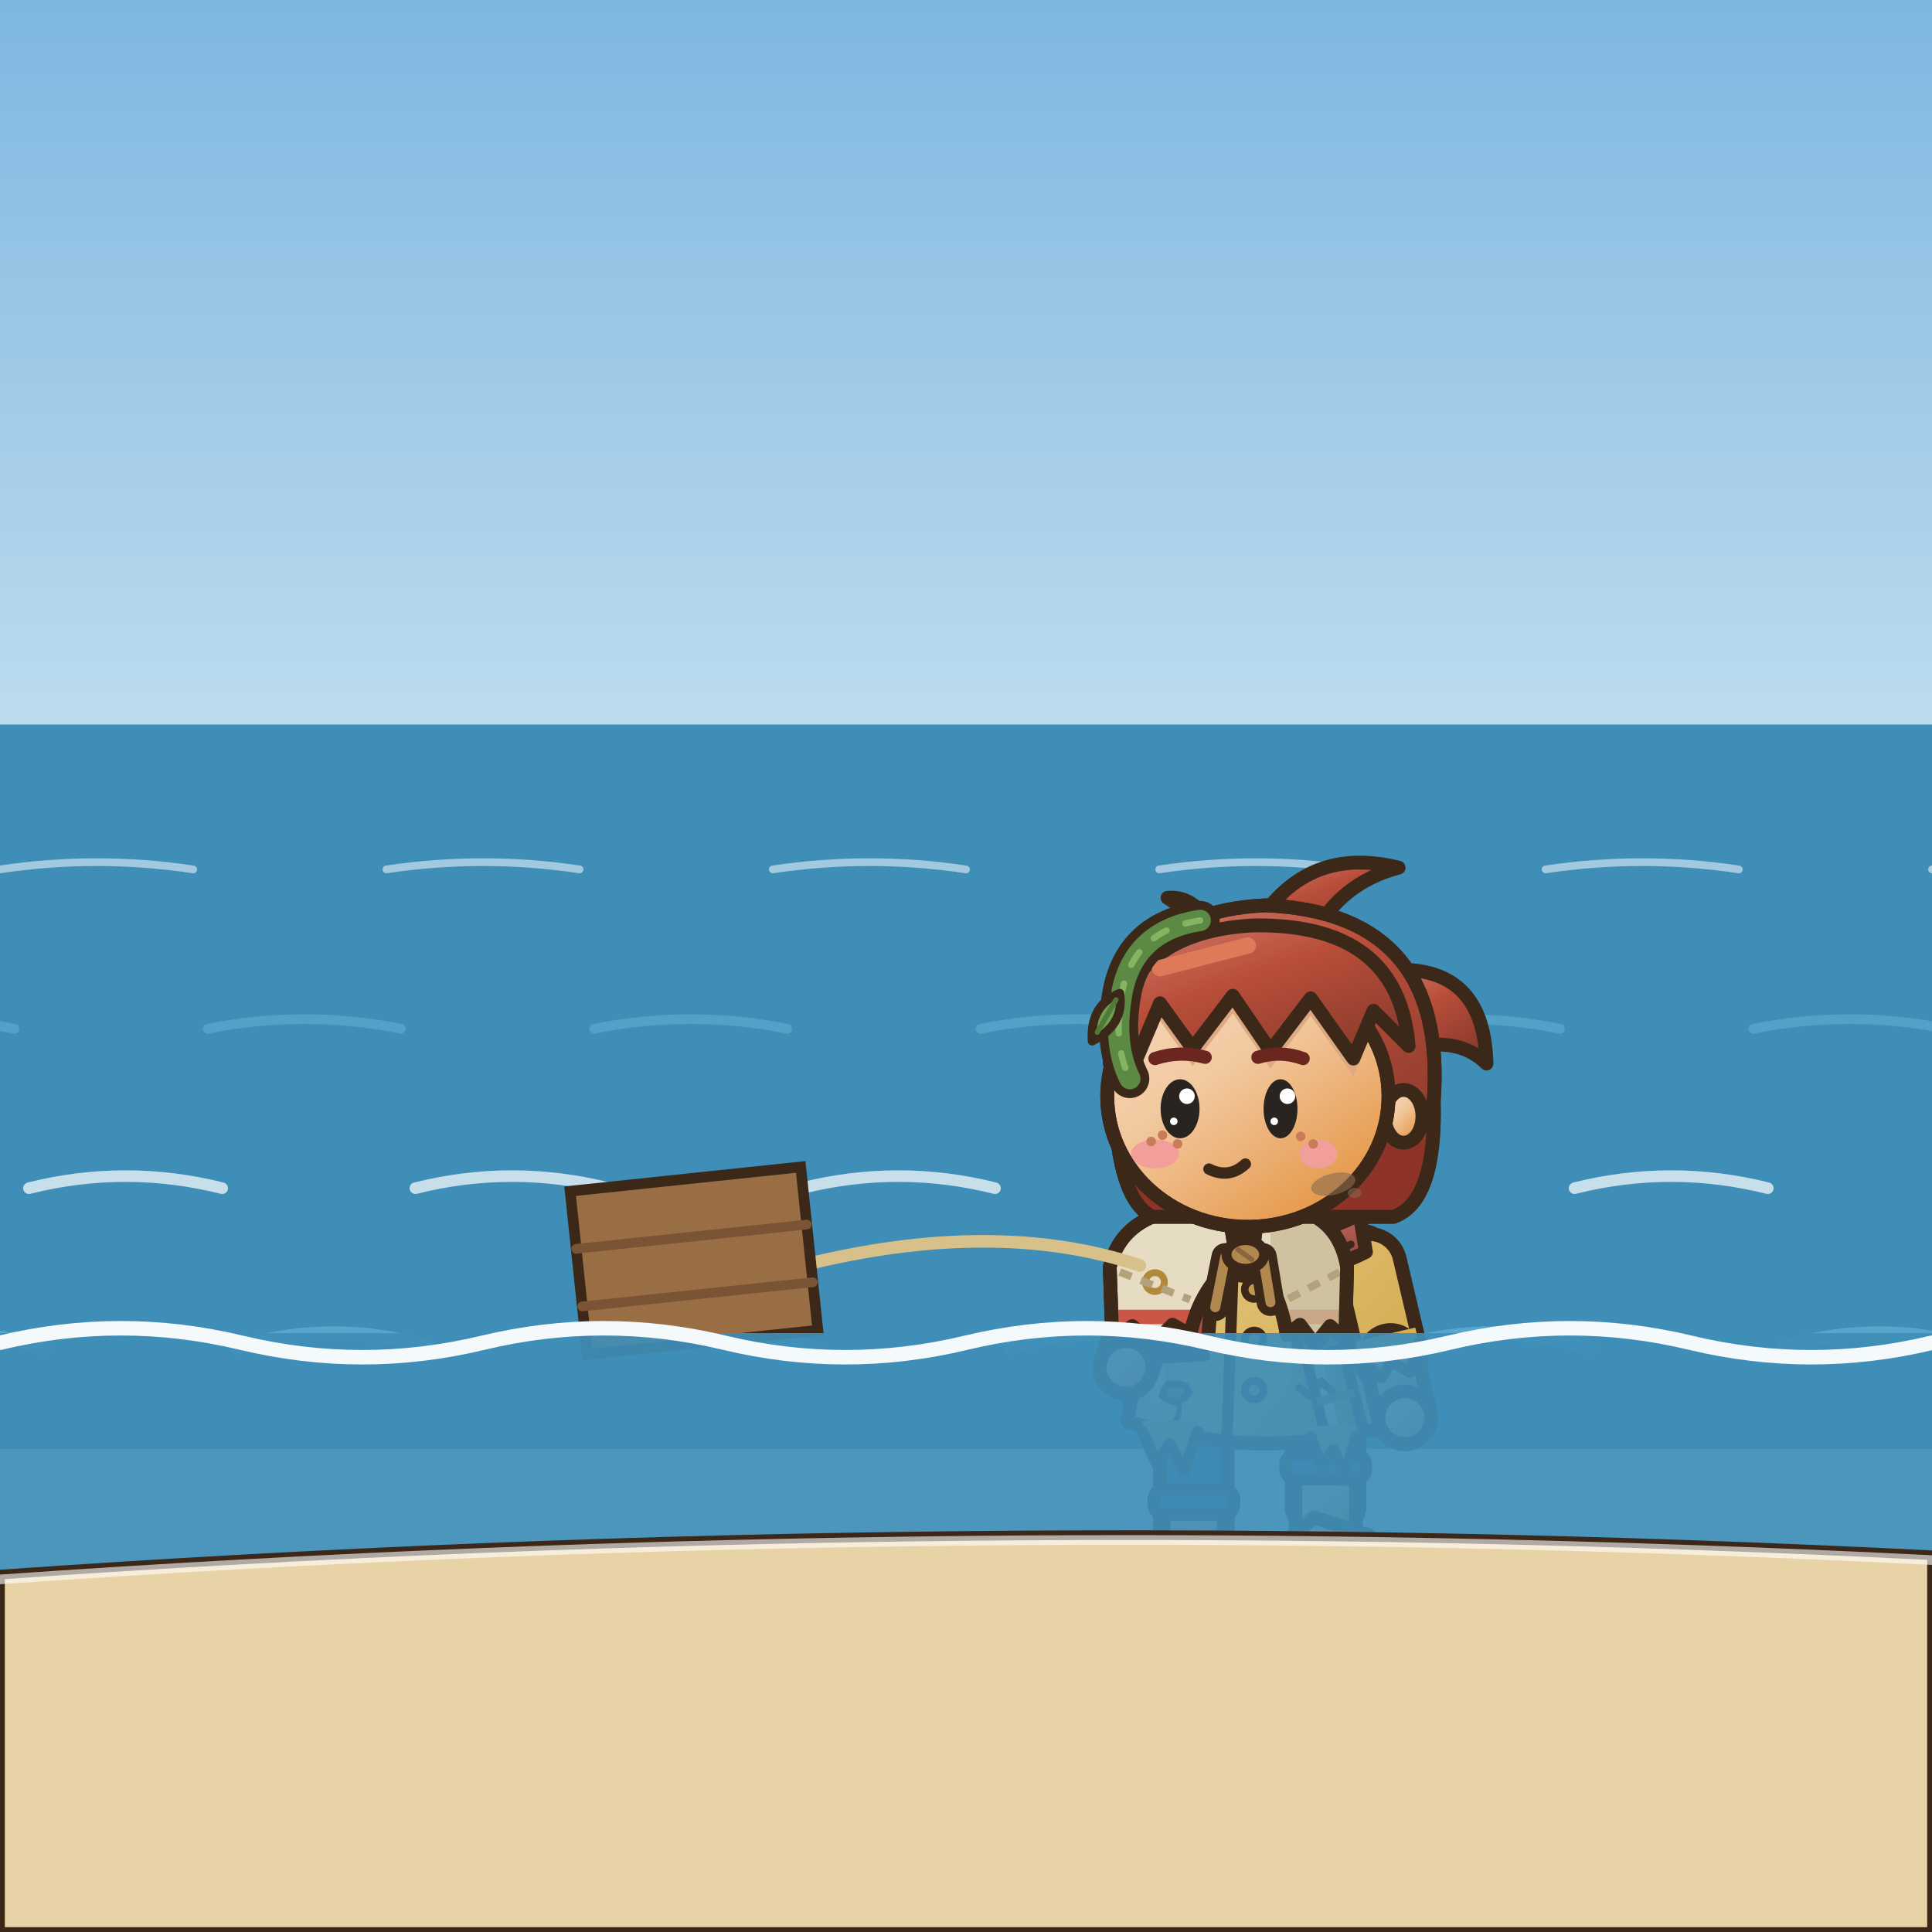
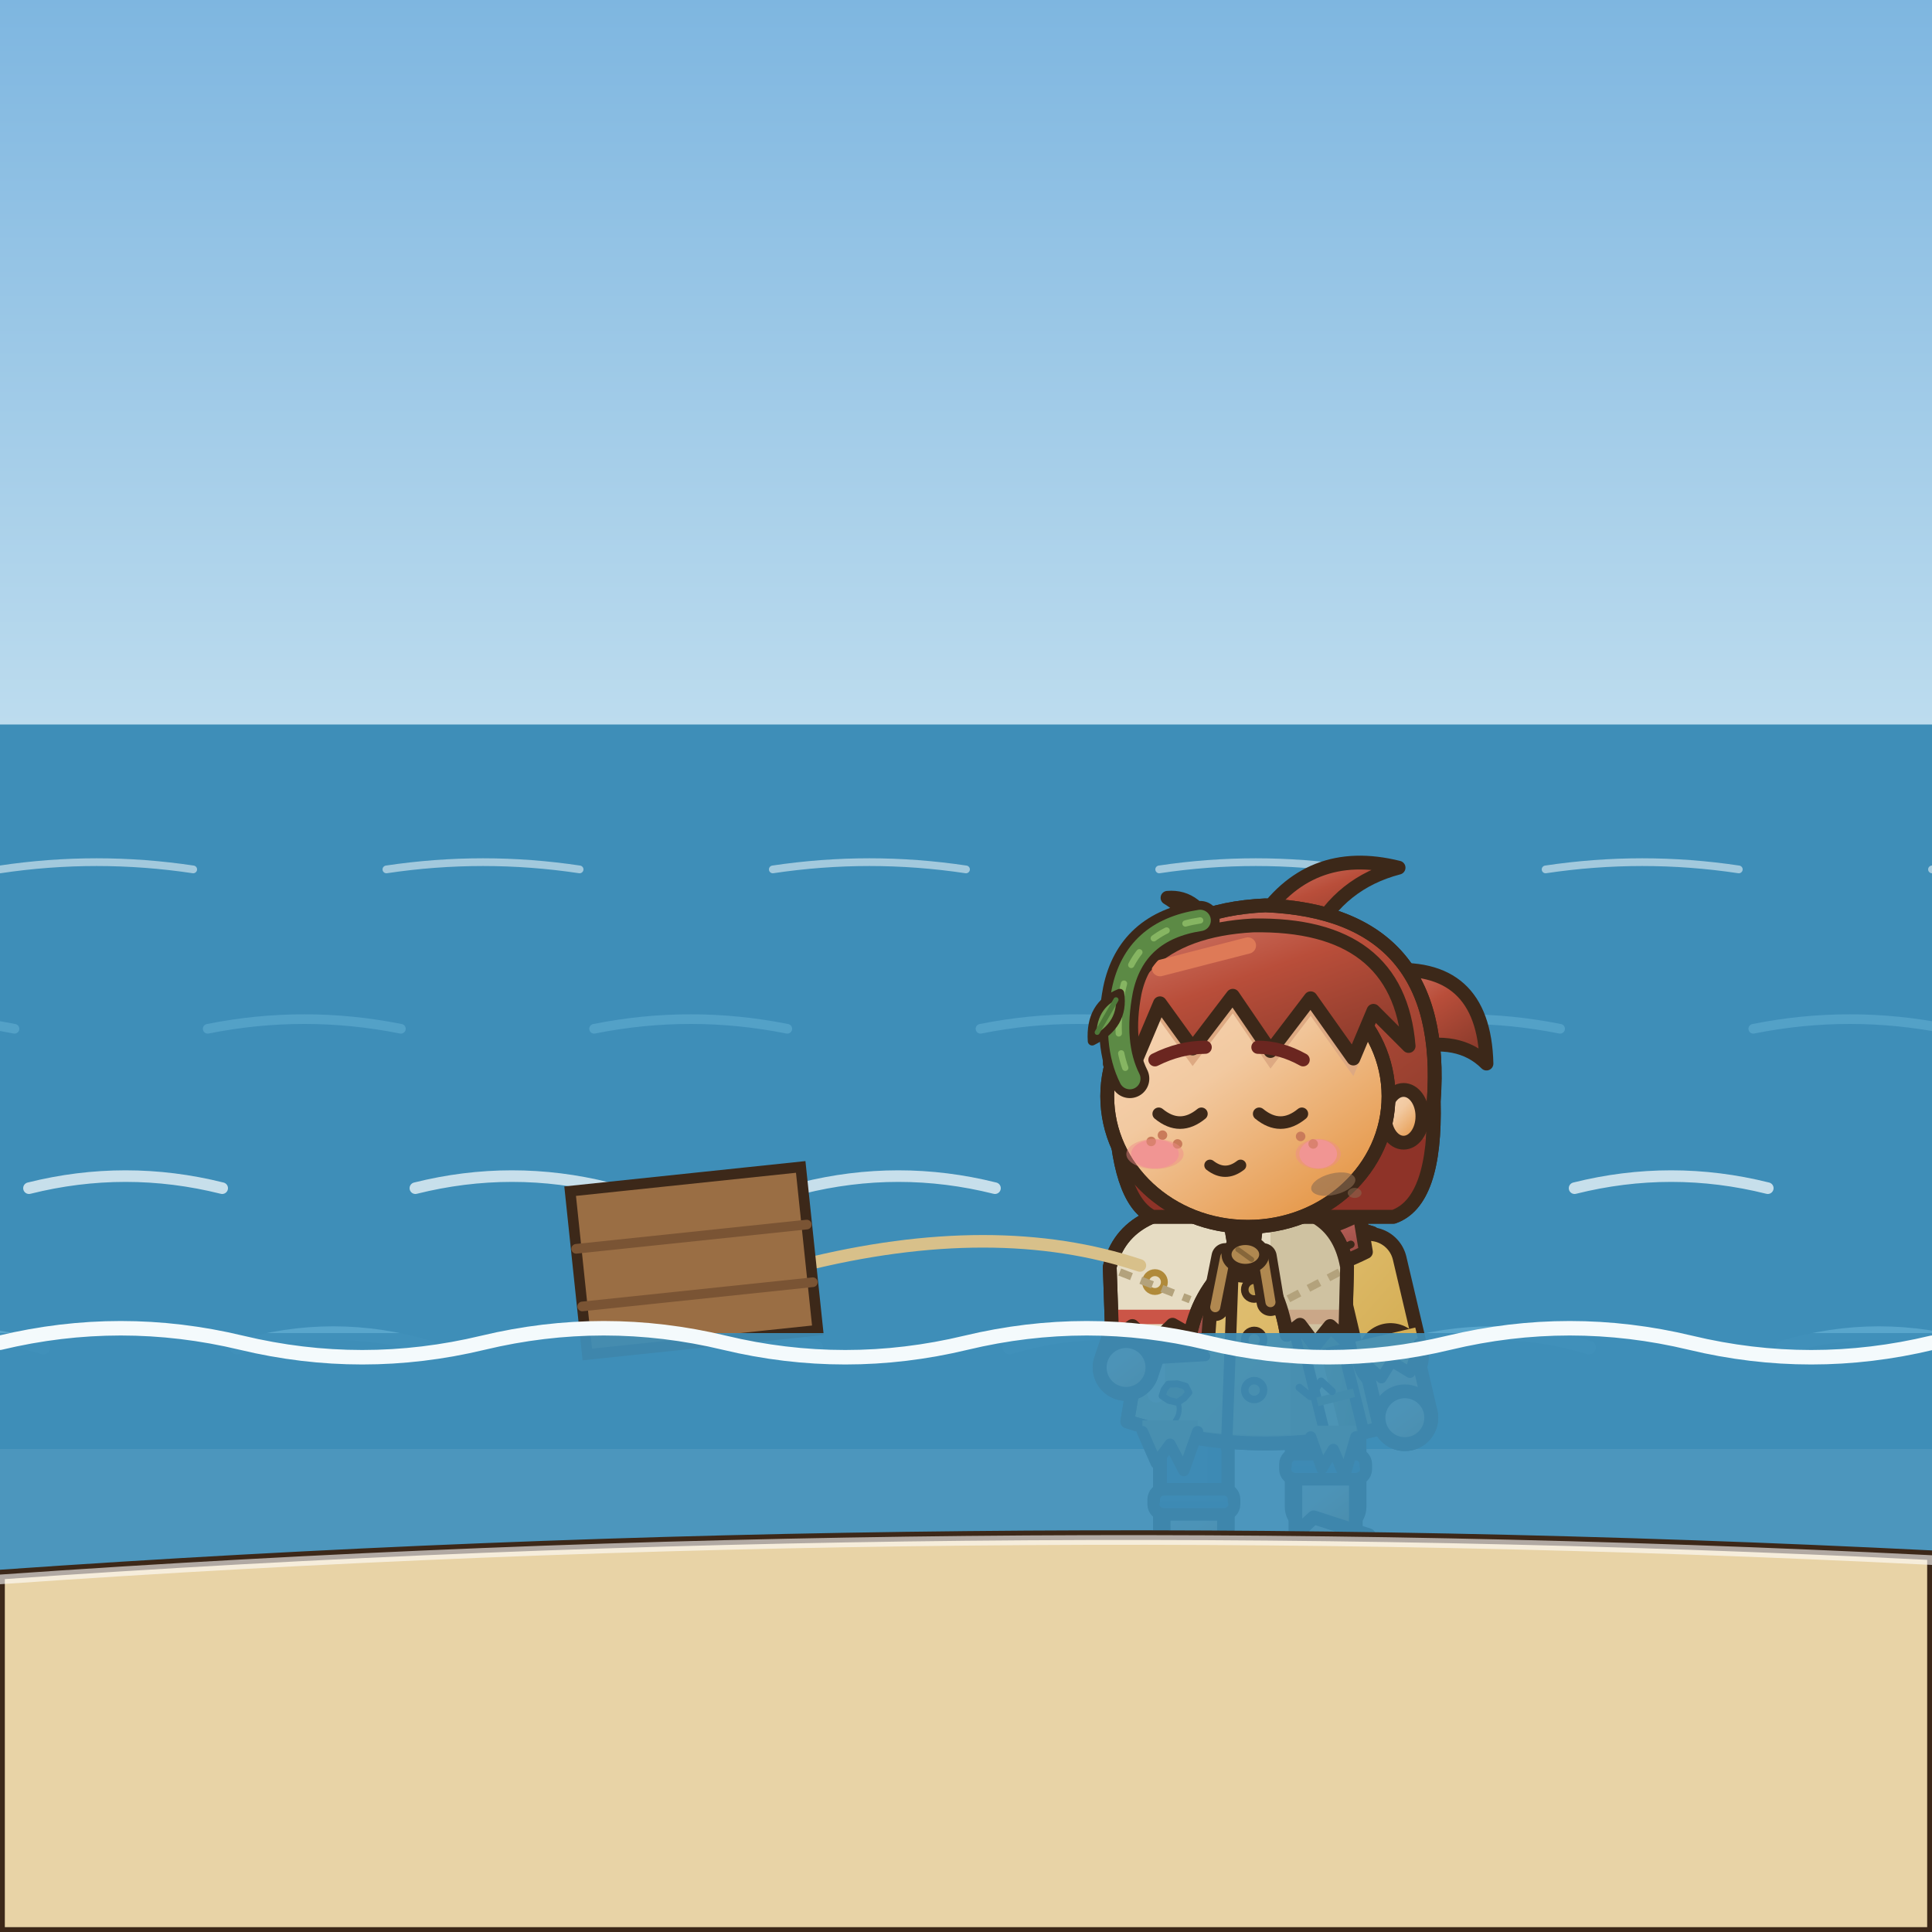
<svg xmlns="http://www.w3.org/2000/svg" width="400" height="400" viewBox="0 0 400 400">
  <defs>
    <linearGradient id="as" x1="0" y1="0" x2="0" y2="1">
      <stop offset="0" stop-color="#7EB6E0" />
      <stop offset="1" stop-color="#CDE6F2" />
    </linearGradient>
  </defs>
  <rect x="0" y="0" width="400" height="190" fill="url(#as)" />
  <rect x="0" y="150" width="400" height="150" fill="#3E8EB8" />
  <path d="M0,180 q20,-3 40,0 M80,180 q20,-3 40,0 M160,180 q20,-3 40,0 M240,180 q20,-3 40,0 M320,180 q20,-3 40,0 M400,180 q20,-3 40,0 M480,180 q20,-3 40,0" fill="none" stroke="#F4FAFC" stroke-width="1.6" stroke-linecap="round" stroke-linejoin="round" opacity="0.55" />
  <path d="M-37,213 q20,-4 40,0 M43,213 q20,-4 40,0 M123,213 q20,-4 40,0 M203,213 q20,-4 40,0 M283,213 q20,-4 40,0 M363,213 q20,-4 40,0 M443,213 q20,-4 40,0" fill="none" stroke="#5EAAD0" stroke-width="2" stroke-linecap="round" stroke-linejoin="round" opacity="0.65" />
  <path d="M-74,246 q20,-5 40,0 M6,246 q20,-5 40,0 M86,246 q20,-5 40,0 M166,246 q20,-5 40,0 M246,246 q20,-5 40,0 M326,246 q20,-5 40,0 M406,246 q20,-5 40,0" fill="none" stroke="#F4FAFC" stroke-width="2.4" stroke-linecap="round" stroke-linejoin="round" opacity="0.75" />
  <path d="M-31,279 q20,-6 40,0 M49,279 q20,-6 40,0 M129,279 q20,-6 40,0 M209,279 q20,-6 40,0 M289,279 q20,-6 40,0 M369,279 q20,-6 40,0 M449,279 q20,-6 40,0" fill="none" stroke="#5EAAD0" stroke-width="2.8" stroke-linecap="round" stroke-linejoin="round" opacity="0.85" />
  <g transform="translate(199.6 170.8) scale(2.6 2.6)">
    <defs>
      <linearGradient id="asnsemarche0G0" x1="0" y1="0" x2="0.75" y2="1">
        <stop offset="0" stop-color="#F6D8BB" />
        <stop offset="0.45" stop-color="#F2C9A0" />
        <stop offset="1" stop-color="#E59544" />
      </linearGradient>
      <linearGradient id="asnsemarche0G0t" gradientUnits="userSpaceOnUse" x1="4" y1="2" x2="42" y2="60">
        <stop offset="0" stop-color="#F6D8BB" />
        <stop offset="0.45" stop-color="#F2C9A0" />
        <stop offset="1" stop-color="#E59544" />
      </linearGradient>
      <linearGradient id="asnsemarche0G1" x1="0" y1="0" x2="0.75" y2="1">
        <stop offset="0" stop-color="#6E90B8" />
        <stop offset="0.45" stop-color="#45668D" />
        <stop offset="1" stop-color="#334B68" />
      </linearGradient>
      <linearGradient id="asnsemarche0G1t" gradientUnits="userSpaceOnUse" x1="6" y1="28" x2="42" y2="60">
        <stop offset="0" stop-color="#6E90B8" />
        <stop offset="0.45" stop-color="#45668D" />
        <stop offset="1" stop-color="#334B68" />
      </linearGradient>
      <linearGradient id="asnsemarche0G2" x1="0" y1="0" x2="0.75" y2="1">
        <stop offset="0" stop-color="#E7CD93" />
        <stop offset="0.45" stop-color="#DDBA69" />
        <stop offset="1" stop-color="#C5972D" />
      </linearGradient>
      <linearGradient id="asnsemarche0G2t" gradientUnits="userSpaceOnUse" x1="6" y1="28" x2="42" y2="60">
        <stop offset="0" stop-color="#E7CD93" />
        <stop offset="0.45" stop-color="#DDBA69" />
        <stop offset="1" stop-color="#C5972D" />
      </linearGradient>
      <linearGradient id="asnsemarche0G3" x1="0" y1="0" x2="0.75" y2="1">
        <stop offset="0" stop-color="#AD6A3E" />
        <stop offset="0.45" stop-color="#5E3A22" />
        <stop offset="1" stop-color="#462B19" />
      </linearGradient>
      <linearGradient id="asnsemarche0G3t" gradientUnits="userSpaceOnUse" x1="4" y1="2" x2="42" y2="60">
        <stop offset="0" stop-color="#AD6A3E" />
        <stop offset="0.45" stop-color="#5E3A22" />
        <stop offset="1" stop-color="#462B19" />
      </linearGradient>
      <linearGradient id="asnsemarche0G4" x1="0" y1="0" x2="0.75" y2="1">
        <stop offset="0" stop-color="#D17C6D" />
        <stop offset="0.45" stop-color="#B94E3A" />
        <stop offset="1" stop-color="#893A2B" />
      </linearGradient>
      <linearGradient id="asnsemarche0G4t" gradientUnits="userSpaceOnUse" x1="4" y1="2" x2="42" y2="60">
        <stop offset="0" stop-color="#D17C6D" />
        <stop offset="0.45" stop-color="#B94E3A" />
        <stop offset="1" stop-color="#893A2B" />
      </linearGradient>
      <linearGradient id="asnsemarche0G5" x1="0" y1="0" x2="0.75" y2="1">
        <stop offset="0" stop-color="#CD8E88" />
        <stop offset="0.45" stop-color="#BA625A" />
        <stop offset="1" stop-color="#90433C" />
      </linearGradient>
      <linearGradient id="asnsemarche0G5t" gradientUnits="userSpaceOnUse" x1="4" y1="2" x2="42" y2="60">
        <stop offset="0" stop-color="#CD8E88" />
        <stop offset="0.45" stop-color="#BA625A" />
        <stop offset="1" stop-color="#90433C" />
      </linearGradient>
      <linearGradient id="asnsemarche0G6" x1="0" y1="0" x2="0.75" y2="1">
        <stop offset="0" stop-color="#D8BC7D" />
        <stop offset="0.45" stop-color="#C9A24A" />
        <stop offset="1" stop-color="#9D7B2F" />
      </linearGradient>
      <linearGradient id="asnsemarche0G6t" gradientUnits="userSpaceOnUse" x1="4" y1="2" x2="42" y2="60">
        <stop offset="0" stop-color="#D8BC7D" />
        <stop offset="0.45" stop-color="#C9A24A" />
        <stop offset="1" stop-color="#9D7B2F" />
      </linearGradient>
    </defs>
    <g transform="translate(0 0)">
      <path d="M16.4,31.6 Q24,27 31.6,31.6 L31.6,33.8 L16.4,33.8 Z" fill="#BE9B51" stroke="#3C2819" stroke-width="1.1" stroke-linejoin="round" stroke-linecap="round" />
      <rect x="26.09" y="44.5" width="5.4" height="11.4" rx="1.6" fill="url(#asnsemarche0G1t)" stroke="#3C2819" stroke-width="1.1" stroke-linejoin="round" stroke-linecap="round" />
      <rect x="29.89" y="45.1" width="1.1" height="9.8" rx="0.5" fill="#37547A" />
      <rect x="26.39" y="51.5" width="4.8" height="4.2" fill="url(#asnsemarche0G0)" stroke="#3C2819" stroke-width="1.1" />
      <rect x="26.94" y="52.1" width="3.7" height="3.8" fill="url(#asnsemarche0G0)" />
      <g transform="rotate(18 25.79 59.2)">
        <path d="M26.49,54.7 L31.09,54.7 Q31.69,58.1 30.19,59 L25.99,59 Q24.29,58.5 26.49,54.7 Z" fill="url(#asnsemarche0G0)" stroke="#3C2819" stroke-width="1.1" stroke-linejoin="round" stroke-linecap="round" />
        <ellipse cx="29.89" cy="56.1" rx="0.7" ry="1.1" fill="#DDA982" stroke="none" />
        <line x1="25.79" y1="58.2" x2="25.79" y2="58.8" stroke="#3C2819" stroke-width="0.45" stroke-linecap="round" />
        <line x1="26.89" y1="58.2" x2="26.89" y2="58.8" stroke="#3C2819" stroke-width="0.45" stroke-linecap="round" />
      </g>
      <rect x="25.59" y="50.1" width="6.4" height="2" rx="0.8" fill="url(#asnsemarche0G1t)" stroke="#3C2819" stroke-width="1" />
      <line x1="26.29" y1="51.3" x2="31.29" y2="51.3" stroke="#37547A" stroke-width="0.5" stroke-linecap="round" />
      <rect x="15.6" y="44.5" width="5.4" height="14.2" rx="1.6" fill="url(#asnsemarche0G1t)" stroke="#3C2819" stroke-width="1.1" stroke-linejoin="round" stroke-linecap="round" />
      <rect x="19.4" y="45.1" width="1.1" height="12.6" rx="0.5" fill="#37547A" />
      <rect x="15.9" y="54.3" width="4.8" height="4.2" fill="url(#asnsemarche0G0)" stroke="#3C2819" stroke-width="1.1" />
      <rect x="16.45" y="54.9" width="3.7" height="3.8" fill="url(#asnsemarche0G0)" />
      <path d="M16,57.5 L20.6,57.5 Q21.2,60.9 19.7,61.8 L15.5,61.8 Q13.8,61.3 16,57.5 Z" fill="url(#asnsemarche0G0)" stroke="#3C2819" stroke-width="1.1" stroke-linejoin="round" stroke-linecap="round" />
      <ellipse cx="19.4" cy="58.9" rx="0.7" ry="1.1" fill="#DDA982" stroke="none" />
      <line x1="15.3" y1="61" x2="15.3" y2="61.6" stroke="#3C2819" stroke-width="0.45" stroke-linecap="round" />
      <line x1="16.4" y1="61" x2="16.4" y2="61.6" stroke="#3C2819" stroke-width="0.45" stroke-linecap="round" />
      <rect x="15.1" y="52.9" width="6.4" height="2" rx="0.8" fill="url(#asnsemarche0G1t)" stroke="#3C2819" stroke-width="1" />
      <line x1="15.8" y1="54.1" x2="20.8" y2="54.1" stroke="#37547A" stroke-width="0.5" stroke-linecap="round" />
      <path d="M15.5,32.5 Q24,29.8 32.5,32.5 L35,47.5 Q24,51 13,47.5 Z" fill="url(#asnsemarche0G2t)" stroke="#3C2819" stroke-width="1.1" stroke-linejoin="round" stroke-linecap="round" />
      <clipPath id="asnsemarche0c">
        <path d="M15.5,32.5 Q24,29.8 32.5,32.5 L35,47.5 Q24,51 13,47.5 Z" />
      </clipPath>
      <g clip-path="url(#asnsemarche0c)">
        <rect x="26" y="30" width="10" height="22" fill="#BE9B51" />
        <path d="M13,47 Q24,50.2 35,47 L35,52 L13,52 Z" fill="#BE9B51" />
        <rect x="14.6" y="34" width="1.4" height="12" rx="0.7" fill="#F1DCA3" />
      </g>
      <path d="M15.5,32.5 Q24,29.8 32.5,32.5 L35,47.5 Q24,51 13,47.5 Z" fill="none" stroke="#3C2819" stroke-width="1.1" stroke-linejoin="round" stroke-linecap="round" />
      <path d="M21.5,33.2 L20.9,49.6" fill="none" stroke="#3C2819" stroke-width="0.9" stroke-linejoin="round" stroke-linecap="round" />
      <ellipse cx="23.1" cy="37" rx="0.75" ry="0.75" fill="#BE9B51" stroke="#3C2819" stroke-width="0.6" stroke-linejoin="round" stroke-linecap="round" />
      <ellipse cx="23.1" cy="41" rx="0.75" ry="0.75" fill="#BE9B51" stroke="#3C2819" stroke-width="0.6" stroke-linejoin="round" stroke-linecap="round" />
      <ellipse cx="23.1" cy="45" rx="0.75" ry="0.75" fill="#BE9B51" stroke="#3C2819" stroke-width="0.6" stroke-linejoin="round" stroke-linecap="round" />
      <path d="M15.8,42.5 L19.2,42.3" fill="none" stroke="#3C2819" stroke-width="0.8" stroke-linejoin="round" stroke-linecap="round" />
      <g transform="translate(29.4 44.8) rotate(-14)">
        <rect x="-1.5" y="-4.5" width="3" height="9" rx="0.8" fill="url(#asnsemarche0G6)" stroke="#3C2819" stroke-width="0.9" />
        <rect x="-1.1" y="-3.9" width="0.8" height="7.8" rx="0.4" fill="#F0D58A" />
        <rect x="-1.95" y="-4.9" width="3.9" height="2.1" rx="0.6" fill="#8E6E2C" stroke="#3C2819" stroke-width="0.8" />
        <line x1="-1.5" y1="0.8" x2="1.5" y2="0.8" stroke="#8E6E2C" stroke-width="0.7" />
      </g>
      <path d="M17.9,45.2 L17.52,45.64 L16.99,45.98 L16.31,45.82 L15.77,45.47 L15.93,44.97 L16.26,44.53 L16.97,44.5 L17.64,44.69 Z" fill="#9C7424" stroke="#3C2819" stroke-width="0.55" stroke-linejoin="round" />
      <path d="M17.02,45.93 q0.3,0.8 -0.2,1.5" fill="none" stroke="#3C2819" stroke-width="0.4" stroke-linecap="round" />
      <path d="M26.7,44.8 L27.57,45.5 L28.43,44.3 L29.3,45.1" fill="none" stroke="#3C2819" stroke-width="0.6" stroke-linecap="round" stroke-linejoin="round" />
      <path d="M14.2,47.41 L14.2,48.31 L15.3,50.81 L16.4,49.31 L17.5,51.41 L18.6,48.31 L18.6,47.41 Z" fill="#BE9B51" />
      <path d="M14.2,48.31 L15.3,50.81 L16.4,49.31 L17.5,51.41 L18.6,48.31" fill="none" stroke="#3C2819" stroke-width="0.9" stroke-linejoin="round" stroke-linecap="round" />
      <path d="M27.6,47.83 L27.6,48.73 L28.5,51.23 L29.4,49.73 L30.3,51.83 L31.2,48.73 L31.2,47.83 Z" fill="#BE9B51" />
      <path d="M27.6,48.73 L28.5,51.23 L29.4,49.73 L30.3,51.83 L31.2,48.73" fill="none" stroke="#3C2819" stroke-width="0.9" stroke-linejoin="round" stroke-linecap="round" />
      <ellipse cx="22.6" cy="33.6" rx="3.84" ry="1.1" fill="rgba(0,0,0,.13)" stroke="none" />
      <path d="M32.25,35.07 L33.96,42.33" fill="none" stroke="#3C2819" stroke-width="6.1" stroke-linecap="round" stroke-linejoin="round" />
      <path d="M32.25,35.07 L33.96,42.33" fill="none" stroke="url(#asnsemarche0G2t)" stroke-width="3.9" stroke-linecap="round" stroke-linejoin="round" />
      <path d="M33.96,42.33 L35.1,47.2" fill="none" stroke="#3C2819" stroke-width="5.32" stroke-linecap="round" stroke-linejoin="round" />
      <path d="M33.96,42.33 L35.1,47.2" fill="none" stroke="url(#asnsemarche0G0t)" stroke-width="3.12" stroke-linecap="round" stroke-linejoin="round" />
      <path d="M31.16,41.14 L31.46,42.41 L33.23,44.04 L34.05,42.72 L35.51,43.61 L36.23,41.29 L35.93,40.02 Z" fill="url(#asnsemarche0G2t)" />
      <path d="M31.46,42.41 L33.23,44.04 L34.05,42.72 L35.51,43.61 L36.23,41.29" fill="none" stroke="#3C2819" stroke-width="0.85" stroke-linecap="round" stroke-linejoin="round" />
      <ellipse cx="35.1" cy="47.2" rx="2.1" ry="2.1" fill="url(#asnsemarche0G0)" stroke="#3C2819" stroke-width="1.1" stroke-linejoin="round" stroke-linecap="round" />
      <path d="M16.5,31 Q24,34.8 31.5,31 L32,34 Q24,38 16,34 Z" fill="url(#asnsemarche0G5)" stroke="#3C2819" stroke-width="1.1" stroke-linejoin="round" stroke-linecap="round" />
      <path d="M17.4,33.6 Q24,36.8 30.8,33.4" fill="none" stroke="#3C2819" stroke-width="0.6" stroke-linejoin="round" stroke-linecap="round" />
      <path d="M18.2,35.2 L16.2,42 L19.4,41.4 L19.8,36 Z" fill="url(#asnsemarche0G5)" stroke="#3C2819" stroke-width="1.1" stroke-linejoin="round" stroke-linecap="round" />
      <ellipse cx="18.8" cy="35.6" rx="1.9" ry="1.5" fill="#9F4540" stroke="#3C2819" stroke-width="0.9" stroke-linejoin="round" stroke-linecap="round" />
      <path d="M15.65,35.04 L14.5,38.46" fill="none" stroke="#3C2819" stroke-width="6.1" stroke-linecap="round" stroke-linejoin="round" />
      <path d="M15.65,35.04 L14.5,38.46" fill="none" stroke="url(#asnsemarche0G2t)" stroke-width="3.9" stroke-linecap="round" stroke-linejoin="round" />
      <path d="M14.5,38.46 L12.9,43.2" fill="none" stroke="#3C2819" stroke-width="5.32" stroke-linecap="round" stroke-linejoin="round" />
      <path d="M14.5,38.46 L12.9,43.2" fill="none" stroke="url(#asnsemarche0G0t)" stroke-width="3.12" stroke-linecap="round" stroke-linejoin="round" />
      <path d="M12.75,35.97 L12.33,37.21 L12.97,39.53 L14.37,38.84 L15.15,40.37 L16.98,38.77 L17.39,37.54 Z" fill="url(#asnsemarche0G2t)" />
      <path d="M12.33,37.21 L12.97,39.53 L14.37,38.84 L15.15,40.37 L16.98,38.77" fill="none" stroke="#3C2819" stroke-width="0.85" stroke-linecap="round" stroke-linejoin="round" />
      <ellipse cx="12.9" cy="43.2" rx="2.1" ry="2.1" fill="url(#asnsemarche0G0)" stroke="#3C2819" stroke-width="1.1" stroke-linejoin="round" stroke-linecap="round" />
      <path d="M21,30.4 Q12.8,30 11.6,35.2 L11.8,41 L13.4,39.9 L15,41.4 L16.6,39.8 L18,40.6 Q18.8,36.8 21.7,34.6 Z" fill="#E6DCC3" stroke="#3C2819" stroke-width="1.1" stroke-linejoin="round" stroke-linecap="round" />
      <clipPath id="asnsemarche0vl">
        <path d="M21,30.4 Q12.8,30 11.6,35.2 L11.8,41 L13.4,39.9 L15,41.4 L16.6,39.8 L18,40.6 Q18.8,36.8 21.7,34.6 Z" />
      </clipPath>
      <g clip-path="url(#asnsemarche0vl)">
        <rect x="0" y="38.6" width="48" height="1.15" fill="#C8463A" opacity="0.9" />
        <circle cx="15.2" cy="36.4" r="0.75" fill="none" stroke="#B08A3A" stroke-width="0.55" />
        <path d="M12.4,35.6 L18,37.8" fill="none" stroke="#B3A27C" stroke-width="0.6" stroke-dasharray="1 0.8" />
      </g>
      <path d="M21,30.4 Q12.8,30 11.6,35.2 L11.8,41 L13.4,39.9 L15,41.4 L16.6,39.8 L18,40.6 Q18.8,36.8 21.7,34.6 Z" fill="none" stroke="#3C2819" stroke-width="1.1" stroke-linejoin="round" stroke-linecap="round" />
      <path d="M23.45,30.4 Q29.6,30 30.5,35.2 L30.35,41 L29.15,39.9 L27.95,41.4 L26.75,39.8 L25.7,40.6 Q25.1,36.8 22.92,34.6 Z" fill="#E6DCC3" stroke="#3C2819" stroke-width="1.1" stroke-linejoin="round" stroke-linecap="round" />
      <clipPath id="asnsemarche0vr">
        <path d="M23.45,30.4 Q29.6,30 30.5,35.2 L30.35,41 L29.15,39.9 L27.95,41.4 L26.75,39.8 L25.7,40.6 Q25.1,36.8 22.92,34.6 Z" />
      </clipPath>
      <g clip-path="url(#asnsemarche0vr)">
        <rect x="0" y="38.6" width="48" height="1.15" fill="#C8463A" opacity="0.9" />
        <circle cx="15.2" cy="36.4" r="0.75" fill="none" stroke="#B08A3A" stroke-width="0.55" />
        <rect x="24.4" y="28" width="16" height="20" fill="#C9BB98" opacity="0.8" />
        <path d="M29.9,35.6 L25.7,37.8" fill="none" stroke="#B3A27C" stroke-width="0.6" stroke-dasharray="1 0.8" />
      </g>
      <path d="M23.45,30.4 Q29.6,30 30.5,35.2 L30.35,41 L29.15,39.9 L27.95,41.4 L26.75,39.8 L25.7,40.6 Q25.1,36.8 22.92,34.6 Z" fill="none" stroke="#3C2819" stroke-width="1.1" stroke-linejoin="round" stroke-linecap="round" />
      <path d="M20.8,34.4 L20,38.4" fill="none" stroke="#3C2819" stroke-width="2.2" stroke-linecap="round" stroke-linejoin="round" />
      <path d="M20.8,34.4 L20,38.4" fill="none" stroke="#B08850" stroke-width="0.8" stroke-linecap="round" stroke-linejoin="round" />
      <path d="M23.8,34.4 L24.4,38" fill="none" stroke="#3C2819" stroke-width="2.2" stroke-linecap="round" stroke-linejoin="round" />
      <path d="M23.8,34.4 L24.4,38" fill="none" stroke="#B08850" stroke-width="0.8" stroke-linecap="round" stroke-linejoin="round" />
      <ellipse cx="22.4" cy="34.2" rx="1.5" ry="1.15" fill="#B08850" stroke="#3C2819" stroke-width="0.8" stroke-linejoin="round" stroke-linecap="round" />
      <line x1="21.8" y1="33.8" x2="22.9" y2="34.6" stroke="#86663A" stroke-width="0.4" stroke-linecap="round" />
      <path d="M33.4,11.6 Q41.4,10.8 41.6,19 Q39.4,16.8 35.4,17.8 Z" fill="url(#asnsemarche0G4)" stroke="#3C2819" stroke-width="1.1" stroke-linejoin="round" stroke-linecap="round" />
      <ellipse cx="34.6" cy="13.4" rx="1.5" ry="1.4" fill="url(#asnsemarche0G5)" stroke="#3C2819" stroke-width="0.9" stroke-linejoin="round" stroke-linecap="round" />
      <path d="M23.4,7.8 Q27.4,1.6 34.6,3.4 Q30,4.6 27.8,8.8 Z" fill="url(#asnsemarche0G4)" stroke="#3C2819" stroke-width="1.1" stroke-linejoin="round" stroke-linecap="round" />
      <path d="M19.8,8.6 Q18.6,5.6 16.2,5.8 Q18.2,7 18.6,9.2 Z" fill="url(#asnsemarche0G4)" stroke="#3C2819" stroke-width="1.1" stroke-linejoin="round" stroke-linecap="round" />
      <path d="M12,22 Q10.5,7 24,6.4 Q38.5,7 37.4,22 Q37.6,30 34.2,31.2 L15,31.2 Q12.2,29.8 12,22 Z" fill="url(#asnsemarche0G4)" stroke="#3C2819" stroke-width="1.1" stroke-linejoin="round" stroke-linecap="round" />
      <clipPath id="asnsemarche0h">
        <path d="M12,22 Q10.5,7 24,6.4 Q38.5,7 37.4,22 Q37.6,30 34.2,31.2 L15,31.2 Q12.2,29.8 12,22 Z" />
      </clipPath>
      <g clip-path="url(#asnsemarche0h)">
        <rect x="8" y="25" width="32" height="8" fill="#8E3328" />
      </g>
      <path d="M12,22 Q10.5,7 24,6.4 Q38.5,7 37.4,22 Q37.6,30 34.2,31.2 L15,31.2 Q12.2,29.8 12,22 Z" fill="none" stroke="#3C2819" stroke-width="1.1" stroke-linejoin="round" stroke-linecap="round" />
      <ellipse cx="35" cy="23.2" rx="1.5" ry="2.1" fill="url(#asnsemarche0G0)" stroke="#3C2819" stroke-width="1.1" stroke-linejoin="round" stroke-linecap="round" />
      <path d="M11.4,21.6 a11.2,10.4 0 1,0 22.4,0 a11.2,10.4 0 1,0 -22.4,0 Z" fill="url(#asnsemarche0G0)" stroke="#3C2819" stroke-width="1.1" stroke-linejoin="round" stroke-linecap="round" />
      <clipPath id="asnsemarche0f">
        <path d="M11.4,21.6 a11.2,10.4 0 1,0 22.4,0 a11.2,10.4 0 1,0 -22.4,0 Z" />
      </clipPath>
      <g clip-path="url(#asnsemarche0f)">
        <path d="M11.6,19 Q12,8.6 23,8 Q34.6,7.8 35.4,17.6 L32.6,14.8 L31,18.6 L27.6,13.8 L24.4,18 L21.4,13.6 L18.2,17.8 L15.6,14.2 L13.4,19.4 Z" fill="#DDA982" transform="translate(0 1.4)" />
        <ellipse cx="15.2" cy="26.2" rx="1.9" ry="1.15" fill="#F29E9A" stroke="none" />
        <ellipse cx="28.2" cy="26.2" rx="1.5" ry="1.15" fill="#F29E9A" stroke="none" />
        <ellipse cx="15.8" cy="24.7" rx="0.38" ry="0.38" fill="#C97B5A" stroke="none" />
        <ellipse cx="17" cy="25.4" rx="0.38" ry="0.38" fill="#C97B5A" stroke="none" />
        <ellipse cx="14.9" cy="25.2" rx="0.38" ry="0.38" fill="#C97B5A" stroke="none" />
        <ellipse cx="26.8" cy="24.8" rx="0.38" ry="0.38" fill="#C97B5A" stroke="none" />
        <ellipse cx="27.8" cy="25.4" rx="0.38" ry="0.38" fill="#C97B5A" stroke="none" />
      </g>
      <path d="M11.4,21.6 a11.2,10.4 0 1,0 22.4,0 a11.2,10.4 0 1,0 -22.4,0 Z" fill="none" stroke="#3C2819" stroke-width="1.1" stroke-linejoin="round" stroke-linecap="round" />
      <path d="M11.6,19 Q12,8.6 23,8 Q34.6,7.8 35.4,17.6 L32.6,14.8 L31,18.6 L27.6,13.8 L24.4,18 L21.4,13.6 L18.2,17.8 L15.6,14.2 L13.4,19.4 Z" fill="url(#asnsemarche0G4)" stroke="#3C2819" stroke-width="1.1" stroke-linejoin="round" stroke-linecap="round" />
      <line x1="15.6" y1="11.4" x2="22.6" y2="9.6" stroke="#DE7A57" stroke-width="1.3" stroke-linecap="round" />
-       <path d="M15.2,18.6 Q17.2,17.95 19.2,18.5" fill="none" stroke="#6B2620" stroke-width="1.05" stroke-linecap="round" />
-       <path d="M27,18.6 Q25.2,17.95 23.4,18.5" fill="none" stroke="#6B2620" stroke-width="1.05" stroke-linecap="round" />
-       <ellipse cx="17.2" cy="22.6" rx="1.55" ry="2.35" fill="#2A2420" stroke="none" />
-       <ellipse cx="17.75" cy="21.6" rx="0.62" ry="0.62" fill="#FFFFFF" stroke="none" />
-       <ellipse cx="16.7" cy="23.6" rx="0.3" ry="0.3" fill="#FFFFFF" stroke="none" />
-       <ellipse cx="25.2" cy="22.6" rx="1.35" ry="2.35" fill="#2A2420" stroke="none" />
-       <ellipse cx="25.75" cy="21.6" rx="0.62" ry="0.62" fill="#FFFFFF" stroke="none" />
-       <ellipse cx="24.7" cy="23.6" rx="0.3" ry="0.3" fill="#FFFFFF" stroke="none" />
-       <path d="M19.5,27.4 Q21.1,28.2 22.4,27" fill="none" stroke="#3C2819" stroke-width="0.9" stroke-linejoin="round" stroke-linecap="round" />
+       <path d="M15.2,18.7 Q17.2,17.7 19.2,17.7" fill="none" stroke="#6B2620" stroke-width="1.05" stroke-linecap="round" />
+       <path d="M27,18.7 Q25.2,17.7 23.4,17.7" fill="none" stroke="#6B2620" stroke-width="1.05" stroke-linecap="round" />
+       <path d="M15.5,23 Q17.2,24.4 18.9,23" fill="none" stroke="#3C2819" stroke-width="1" stroke-linejoin="round" stroke-linecap="round" />
+       <path d="M23.5,23 Q25.2,24.4 26.9,23" fill="none" stroke="#3C2819" stroke-width="1" stroke-linejoin="round" stroke-linecap="round" />
+       <path d="M19.58,27.1 Q20.8,28.05 22.02,27.1" fill="none" stroke="#3C2819" stroke-width="0.9" stroke-linejoin="round" stroke-linecap="round" />
+       <ellipse cx="15.2" cy="26.2" rx="2.28" ry="1.2" fill="#F08A8A" stroke="none" opacity=".45" />
+       <ellipse cx="28.2" cy="26.2" rx="1.8" ry="1.2" fill="#F08A8A" stroke="none" opacity=".45" />
      <path d="M18.8,7.6 Q13.6,8.4 12.6,13.2 Q11.8,17.4 13.2,20.2" fill="none" stroke="#3C2819" stroke-width="3.1" stroke-linecap="round" stroke-linejoin="round" />
      <path d="M18.8,7.6 Q13.6,8.4 12.6,13.2 Q11.8,17.4 13.2,20.2" fill="none" stroke="#5C8A45" stroke-width="1.7" stroke-linecap="round" stroke-linejoin="round" />
      <path d="M18.8,7.6 Q13.6,8.4 12.6,13.2 Q11.8,17.4 13.2,20.2" fill="none" stroke="#86B562" stroke-width="0.5" stroke-linecap="round" stroke-dasharray="1.2 1.6" />
      <g transform="translate(12.4 13.4) rotate(30)">
        <path d="M0,0 Q1.6,2 0,4.4 Q-1.6,2 0,0 Z" fill="#6E9E50" stroke="#3C2819" stroke-width="0.7" stroke-linejoin="round" stroke-linecap="round" />
        <line x1="0" y1="0.6" x2="0" y2="3.6" stroke="#4E7A3A" stroke-width="0.4" stroke-linecap="round" />
      </g>
      <ellipse cx="29.4" cy="28.6" rx="1.8" ry="0.85" fill="#8A6A50" opacity="0.6" transform="rotate(-14 29.4 28.6)" />
      <ellipse cx="31.1" cy="29.3" rx="0.55" ry="0.4" fill="#8A6A50" opacity="0.55" />
    </g>
  </g>
  <path d="M166,262 Q206,252 236,262" fill="none" stroke="#D8C08A" stroke-width="2.6" stroke-linecap="round" stroke-linejoin="round" />
  <g transform="translate(144 264) rotate(-6)">
    <rect x="-24" y="-20" width="48" height="34" fill="#9A6E44" stroke="#3C2819" stroke-width="2.2" />
    <line x1="-24" y1="-8" x2="24" y2="-8" stroke="#7A5434" stroke-width="2" stroke-linecap="round" />
    <line x1="-24" y1="4" x2="24" y2="4" stroke="#7A5434" stroke-width="2" stroke-linecap="round" />
  </g>
  <rect x="0" y="276" width="400" height="60" fill="#3E8EB8" opacity="0.92" />
  <path d="M0,278 q25,-6 50,0 t50,0 t50,0 t50,0 t50,0 t50,0 t50,0 t50,0" fill="none" stroke="#F4FAFC" stroke-width="3" stroke-linecap="round" stroke-linejoin="round" />
  <path d="M0,326 Q200,312 400,322 L400,400 L0,400 Z" fill="#E8D3A6" stroke="#3C2819" stroke-width="2" stroke-linejoin="round" stroke-linecap="round" />
  <path d="M0,328 Q200,314 400,324 L400,322 Q200,312 0,326 Z" fill="rgba(255,255,255,.6)" stroke="none" />
</svg>
